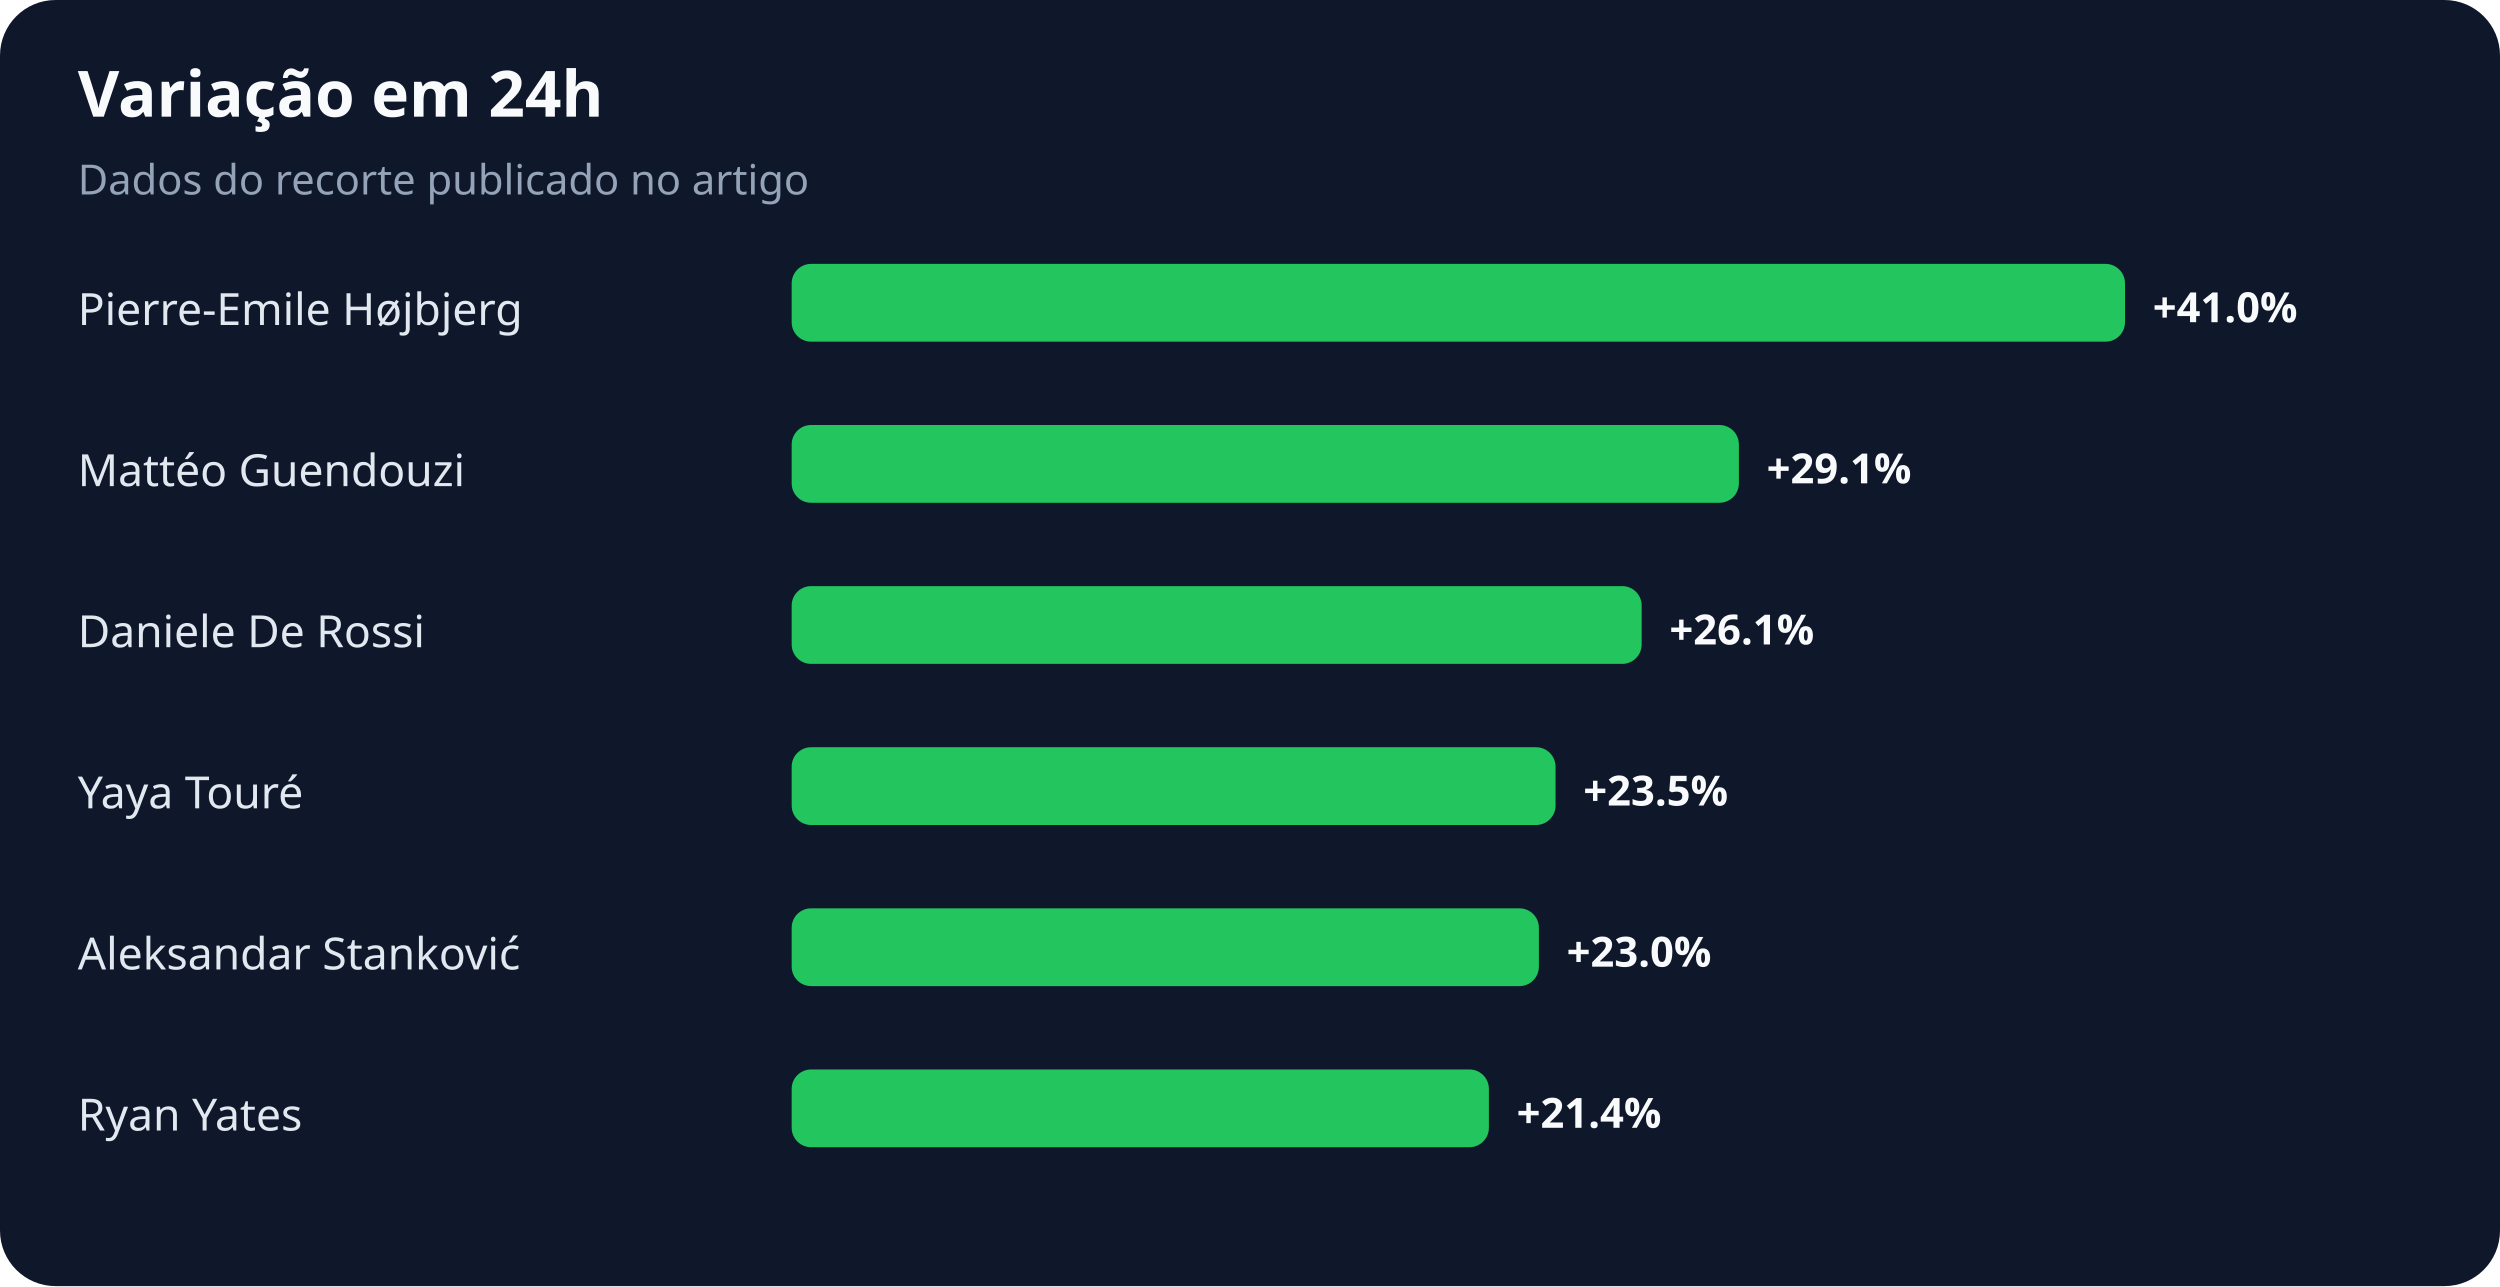
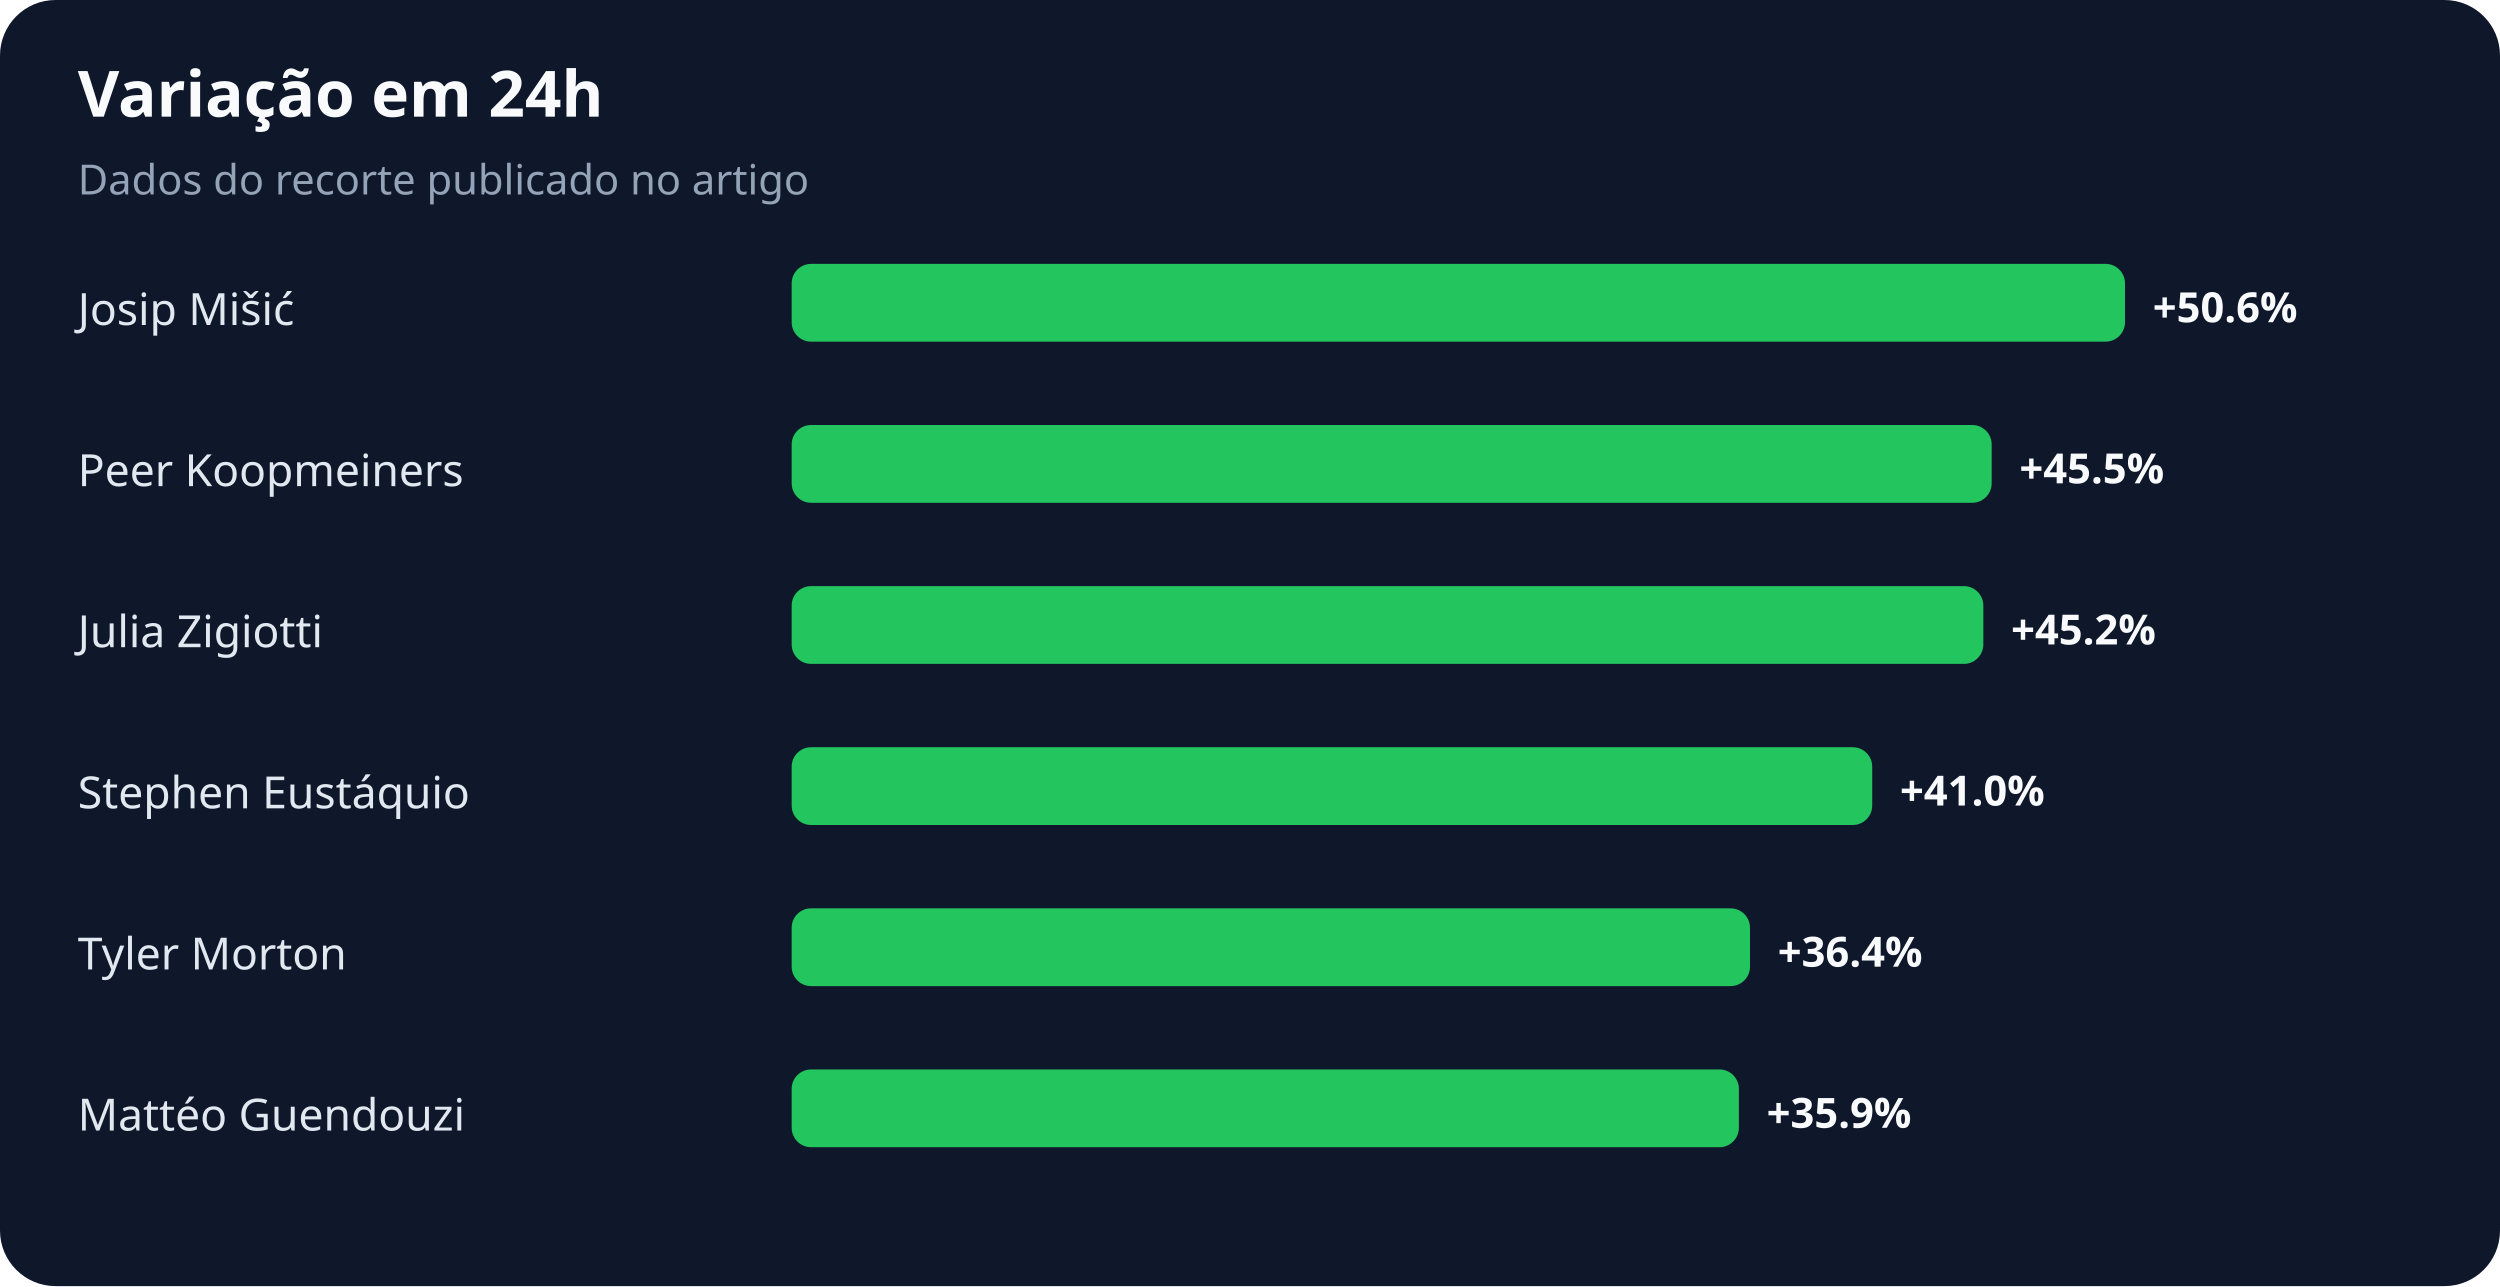
<svg xmlns="http://www.w3.org/2000/svg" width="900" height="463" viewBox="0 0 900 463" role="img" aria-labelledby="title desc">
  <rect width="100%" height="100%" rx="20" fill="#0f172a" />
  <text x="28" y="42" fill="#f8fafc" font-family="system-ui,sans-serif" font-size="23" font-weight="700">Variação em 24h</text>
  <text x="28" y="70" fill="#94a3b8" font-family="system-ui,sans-serif" font-size="15">Dados do recorte publicado no artigo</text>
-   <text x="28" y="117" fill="#e2e8f0" font-family="system-ui,sans-serif" font-size="16">Pierre-Emile Højbjerg</text>
+   <text x="28" y="117" fill="#e2e8f0" font-family="system-ui,sans-serif" font-size="16">Josip Mišić</text>
  <rect x="285" y="95" width="480" height="28" rx="7" fill="#22c55e" />
-   <text x="775" y="116" fill="#f8fafc" font-family="system-ui,sans-serif" font-size="15" font-weight="700">+41.0%</text>
-   <text x="28" y="175" fill="#e2e8f0" font-family="system-ui,sans-serif" font-size="16">Mattéo Guendouzi</text>
-   <rect x="285" y="153" width="341" height="28" rx="7" fill="#22c55e" />
-   <text x="636" y="174" fill="#f8fafc" font-family="system-ui,sans-serif" font-size="15" font-weight="700">+29.1%</text>
-   <text x="28" y="233" fill="#e2e8f0" font-family="system-ui,sans-serif" font-size="16">Daniele De Rossi</text>
-   <rect x="285" y="211" width="306" height="28" rx="7" fill="#22c55e" />
-   <text x="601" y="232" fill="#f8fafc" font-family="system-ui,sans-serif" font-size="15" font-weight="700">+26.1%</text>
-   <text x="28" y="291" fill="#e2e8f0" font-family="system-ui,sans-serif" font-size="16">Yaya Touré</text>
-   <rect x="285" y="269" width="275" height="28" rx="7" fill="#22c55e" />
-   <text x="570" y="290" fill="#f8fafc" font-family="system-ui,sans-serif" font-size="15" font-weight="700">+23.5%</text>
-   <text x="28" y="349" fill="#e2e8f0" font-family="system-ui,sans-serif" font-size="16">Aleksandar Stanković</text>
-   <rect x="285" y="327" width="269" height="28" rx="7" fill="#22c55e" />
-   <text x="564" y="348" fill="#f8fafc" font-family="system-ui,sans-serif" font-size="15" font-weight="700">+23.0%</text>
-   <text x="28" y="407" fill="#e2e8f0" font-family="system-ui,sans-serif" font-size="16">Ryan Yates</text>
-   <rect x="285" y="385" width="251" height="28" rx="7" fill="#22c55e" />
-   <text x="546" y="406" fill="#f8fafc" font-family="system-ui,sans-serif" font-size="15" font-weight="700">+21.4%</text>
+   <text x="775" y="116" fill="#f8fafc" font-family="system-ui,sans-serif" font-size="15" font-weight="700">+50.6%</text>
+   <text x="28" y="175" fill="#e2e8f0" font-family="system-ui,sans-serif" font-size="16">Peer Koopmeiners</text>
+   <rect x="285" y="153" width="432" height="28" rx="7" fill="#22c55e" />
+   <text x="727" y="174" fill="#f8fafc" font-family="system-ui,sans-serif" font-size="15" font-weight="700">+45.5%</text>
+   <text x="28" y="233" fill="#e2e8f0" font-family="system-ui,sans-serif" font-size="16">Julia Zigiotti</text>
+   <rect x="285" y="211" width="429" height="28" rx="7" fill="#22c55e" />
+   <text x="724" y="232" fill="#f8fafc" font-family="system-ui,sans-serif" font-size="15" font-weight="700">+45.2%</text>
+   <text x="28" y="291" fill="#e2e8f0" font-family="system-ui,sans-serif" font-size="16">Stephen Eustáquio</text>
+   <rect x="285" y="269" width="389" height="28" rx="7" fill="#22c55e" />
+   <text x="684" y="290" fill="#f8fafc" font-family="system-ui,sans-serif" font-size="15" font-weight="700">+41.0%</text>
+   <text x="28" y="349" fill="#e2e8f0" font-family="system-ui,sans-serif" font-size="16">Tyler Morton</text>
+   <rect x="285" y="327" width="345" height="28" rx="7" fill="#22c55e" />
+   <text x="640" y="348" fill="#f8fafc" font-family="system-ui,sans-serif" font-size="15" font-weight="700">+36.4%</text>
+   <text x="28" y="407" fill="#e2e8f0" font-family="system-ui,sans-serif" font-size="16">Mattéo Guendouzi</text>
+   <rect x="285" y="385" width="341" height="28" rx="7" fill="#22c55e" />
+   <text x="636" y="406" fill="#f8fafc" font-family="system-ui,sans-serif" font-size="15" font-weight="700">+35.9%</text>
</svg>
